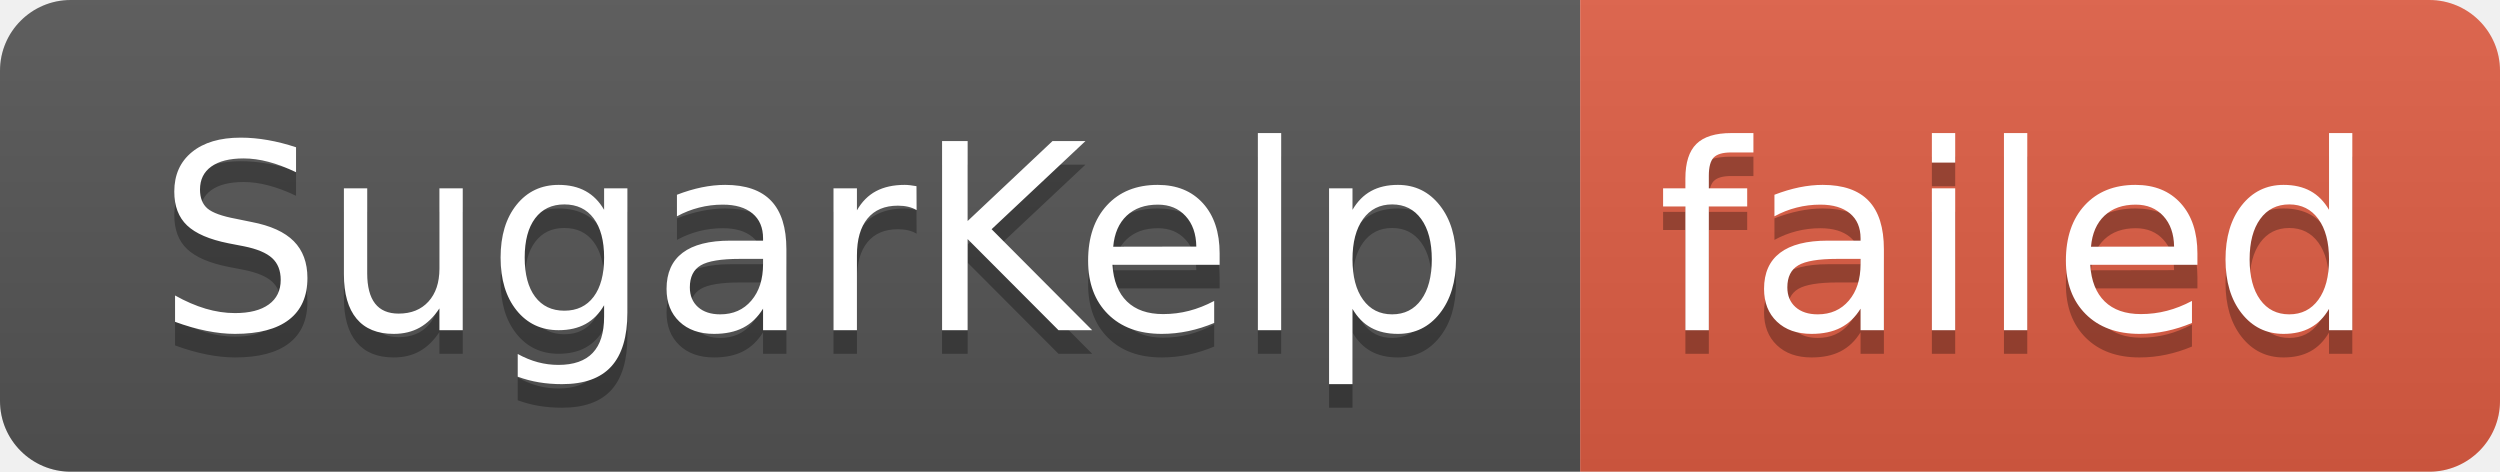
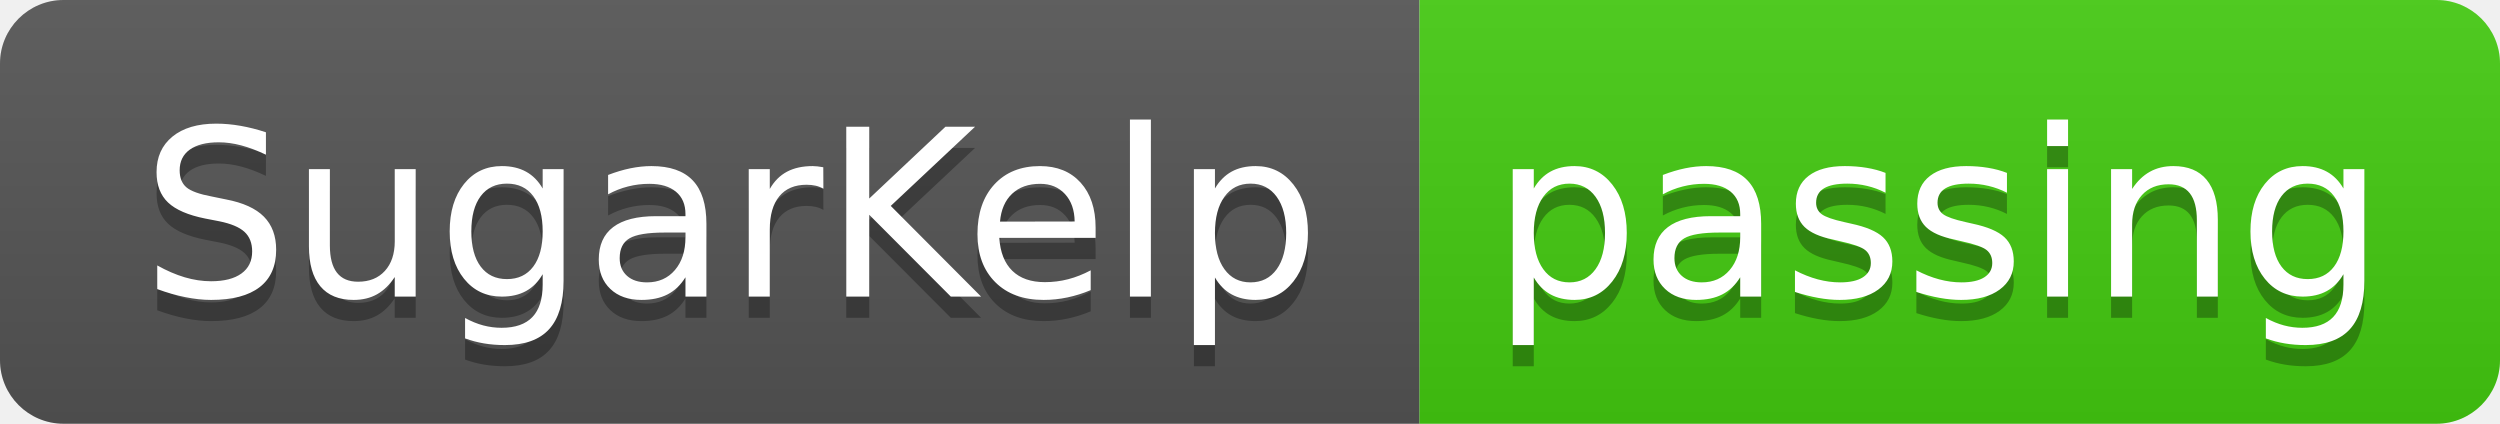
- <svg xmlns="http://www.w3.org/2000/svg" width="106" height="20" role="img" aria-label="SugarKelp: failed">
+ <svg xmlns="http://www.w3.org/2000/svg" width="118" height="20" role="img" aria-label="SugarKelp: passing">
  <linearGradient id="s" x2="0" y2="100%">
    <stop offset="0" stop-color="#bbb" stop-opacity=".1" />
    <stop offset="1" stop-opacity=".1" />
  </linearGradient>
  <clipPath id="r">
-     <rect width="106" height="20" rx="3" fill="#fff" />
+     <rect width="118" height="20" rx="3" fill="#fff" />
  </clipPath>
  <g clip-path="url(#r)">
    <rect width="67" height="20" fill="#555" />
-     <rect x="67" width="39" height="20" fill="#e05d44" />
-     <rect width="106" height="20" fill="url(#s)" />
+     <rect x="67" width="51" height="20" fill="#4c1" />
+     <rect width="118" height="20" fill="url(#s)" />
  </g>
  <g fill="#fff" text-anchor="middle" font-family="Verdana,Geneva,DejaVu Sans,sans-serif" text-rendering="geometricPrecision" font-size="110">
    <text aria-hidden="true" x="345" y="150" fill="#010101" fill-opacity=".3" transform="scale(.1)" textLength="570">SugarKelp</text>
    <text x="345" y="140" transform="scale(.1)" fill="#fff" textLength="570">SugarKelp</text>
-     <text aria-hidden="true" x="855" y="150" fill="#010101" fill-opacity=".3" transform="scale(.1)" textLength="290">failed</text>
-     <text x="855" y="140" transform="scale(.1)" fill="#fff" textLength="290">failed</text>
+     <text aria-hidden="true" x="915" y="150" fill="#010101" fill-opacity=".3" transform="scale(.1)" textLength="410">passing</text>
+     <text x="915" y="140" transform="scale(.1)" fill="#fff" textLength="410">passing</text>
  </g>
</svg>
